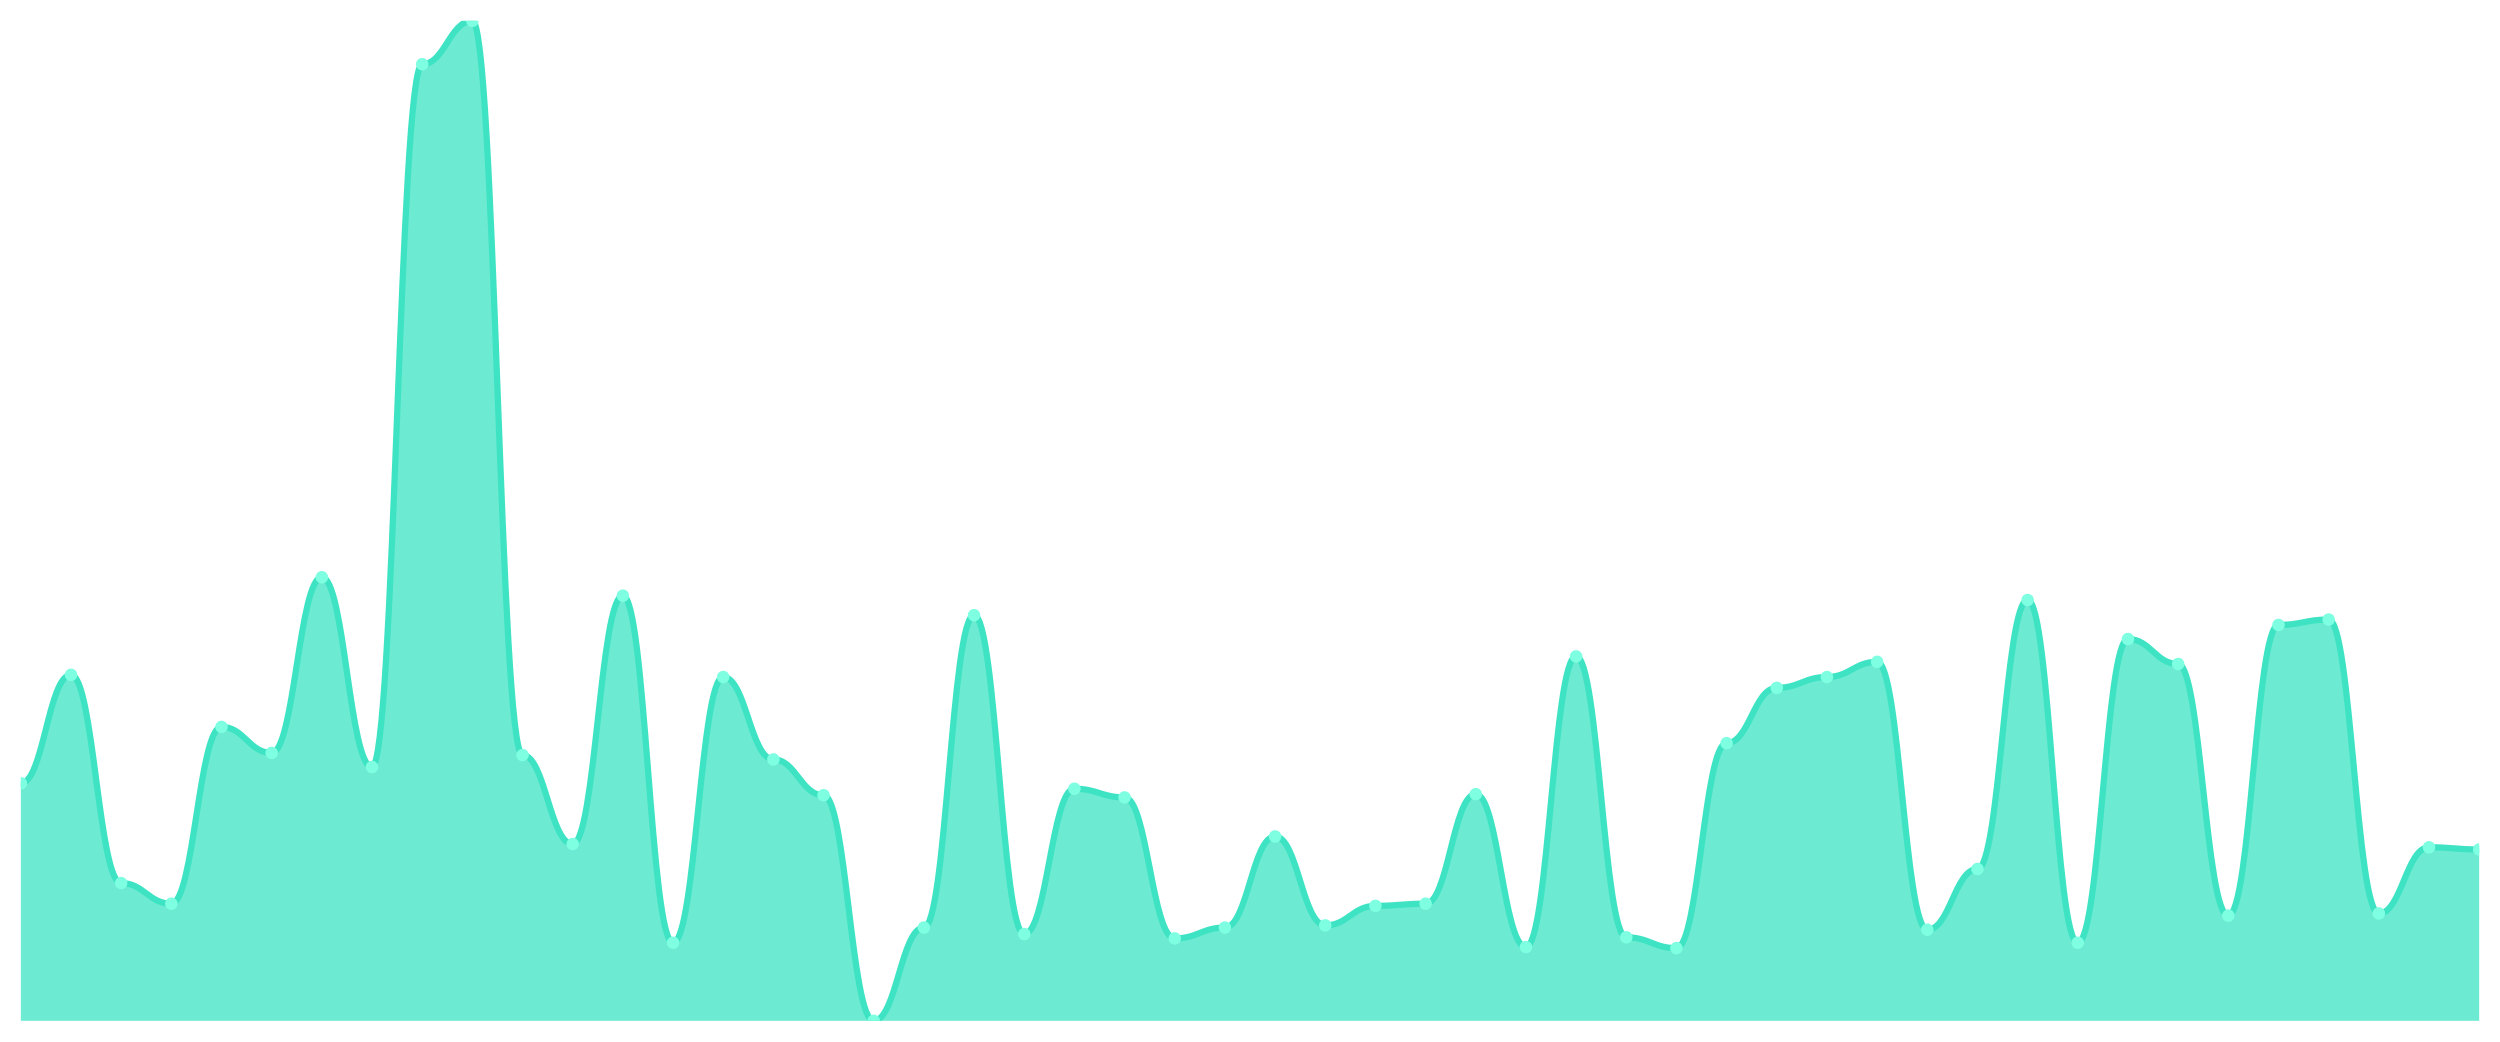
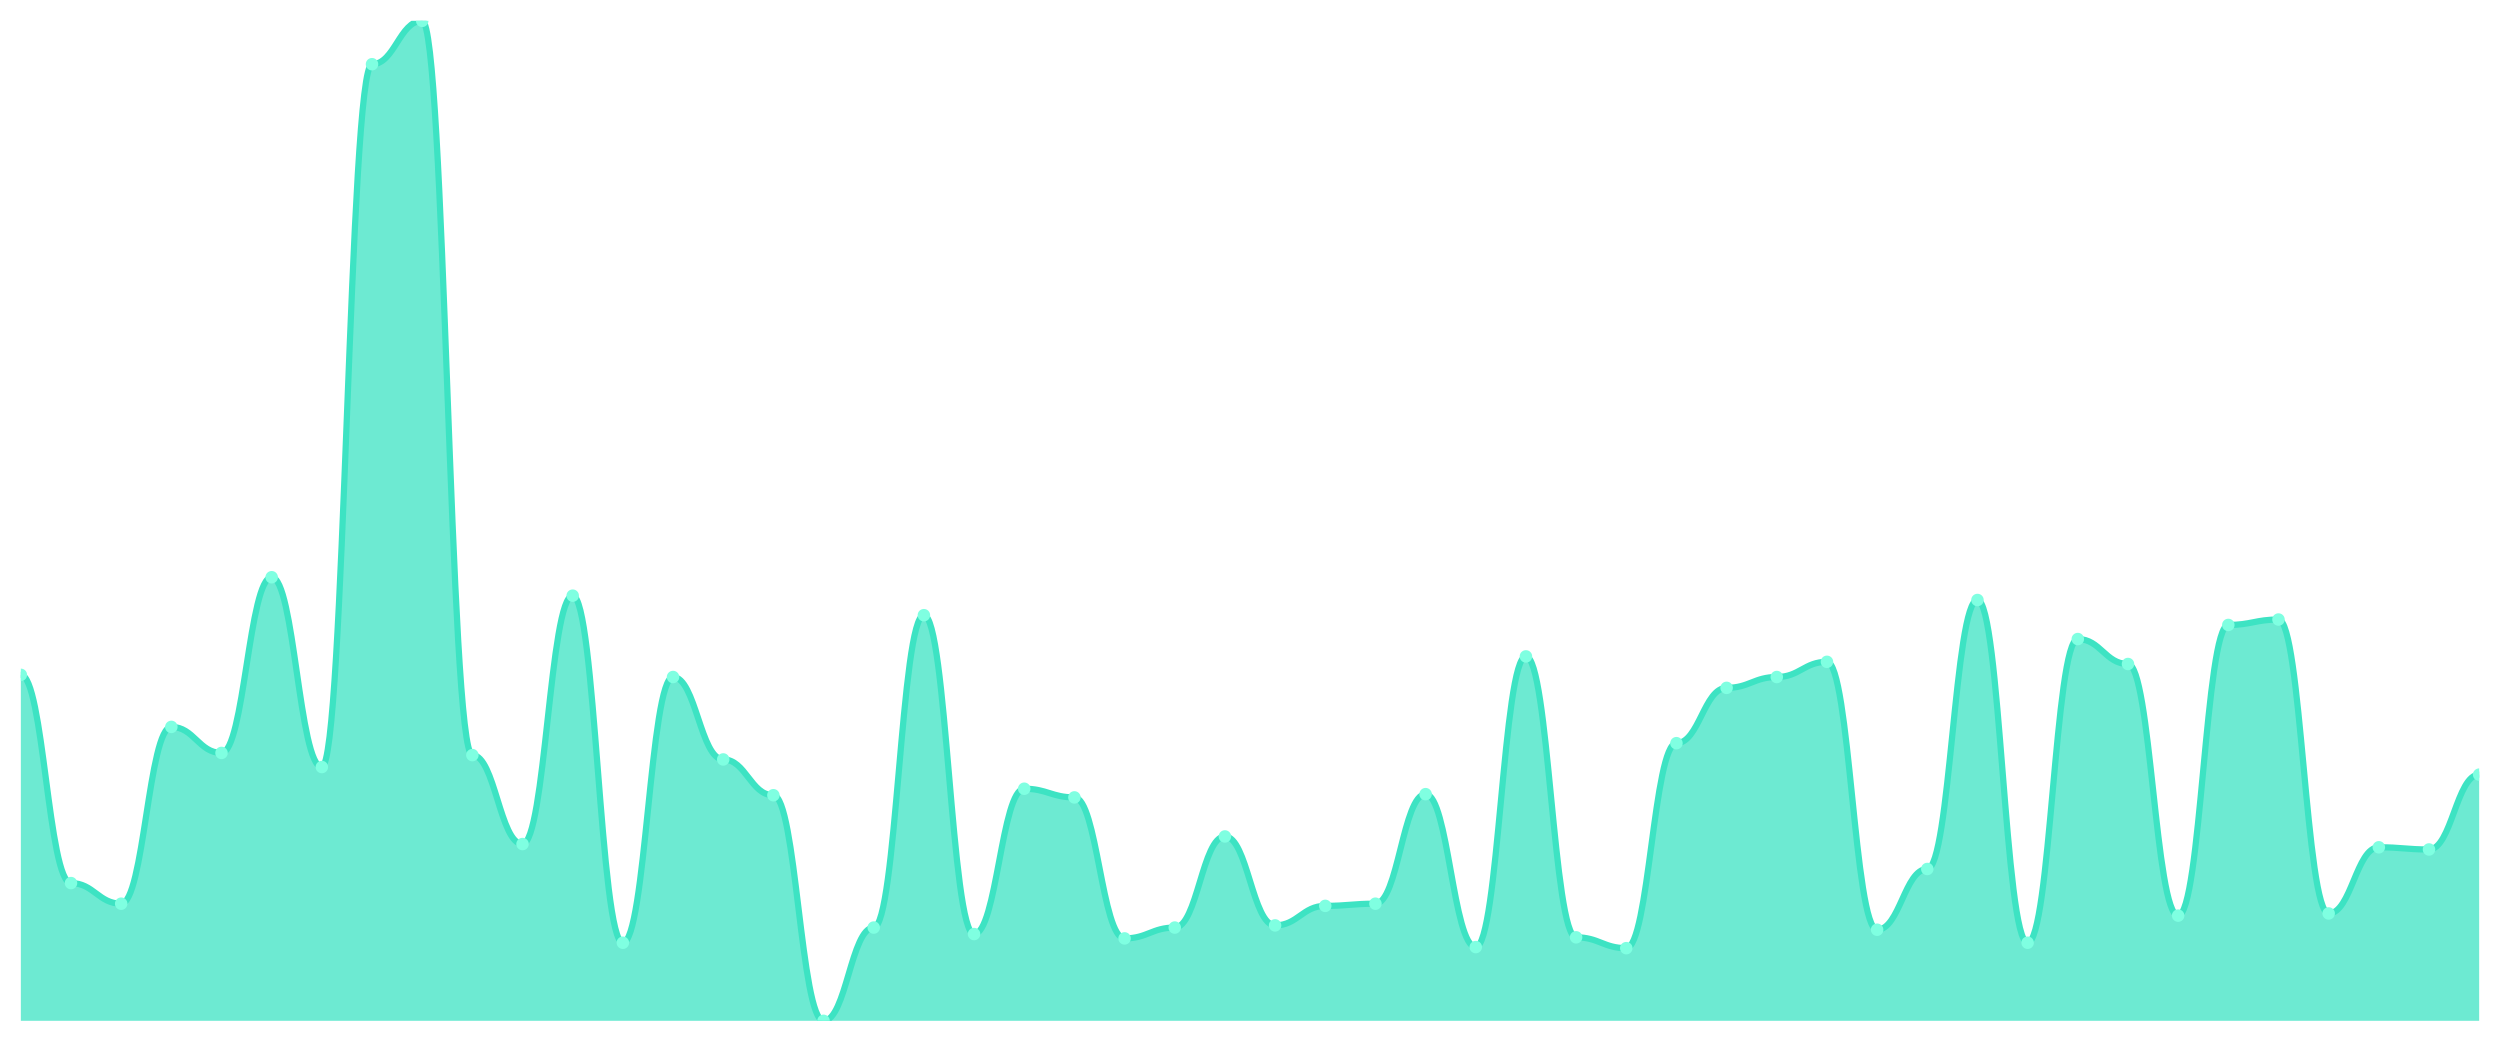
<svg xmlns="http://www.w3.org/2000/svg" viewBox="0 0 1200 500" width="1200" height="500">
  <defs>
    <clipPath id="c">
      <rect x="10" y="10" width="1180" height="480" />
    </clipPath>
  </defs>
  <rect width="1200" height="500" fill="none" />
  <g clip-path="url(#c)">
-     <path d="M 10,490 L 10,375.987 C 20.837,375.987 23.245,323.926 34.082,323.926 C 44.918,323.926 47.327,423.883 58.163,423.883 C 69,423.883 71.408,433.774 82.245,433.774 C 93.082,433.774 95.49,348.915 106.327,348.915 C 117.163,348.915 119.571,361.41 130.408,361.41 C 141.245,361.41 143.653,277.072 154.49,277.072 C 165.327,277.072 167.735,368.178 178.571,368.178 C 189.408,368.178 191.816,30.824 202.653,30.824 C 213.49,30.824 215.898,10 226.735,10 C 237.571,10 239.98,362.451 250.816,362.451 C 261.653,362.451 264.061,405.141 274.898,405.141 C 285.735,405.141 288.143,285.922 298.98,285.922 C 309.816,285.922 312.224,452.516 323.061,452.516 C 333.898,452.516 336.306,324.967 347.143,324.967 C 357.98,324.967 360.388,364.534 371.224,364.534 C 382.061,364.534 384.469,381.714 395.306,381.714 C 406.143,381.714 408.551,490 419.388,490 C 430.224,490 432.633,445.228 443.469,445.228 C 454.306,445.228 456.714,295.293 467.551,295.293 C 478.388,295.293 480.796,448.351 491.633,448.351 C 502.469,448.351 504.878,378.59 515.714,378.59 C 526.551,378.59 528.959,382.755 539.796,382.755 C 550.633,382.755 553.041,450.434 563.878,450.434 C 574.714,450.434 577.122,445.228 587.959,445.228 C 598.796,445.228 601.204,401.497 612.041,401.497 C 622.878,401.497 625.286,444.187 636.122,444.187 C 646.959,444.187 649.367,434.816 660.204,434.816 C 671.041,434.816 673.449,433.774 684.286,433.774 C 695.122,433.774 697.531,381.193 708.367,381.193 C 719.204,381.193 721.612,454.599 732.449,454.599 C 743.286,454.599 745.694,315.076 756.531,315.076 C 767.367,315.076 769.776,449.913 780.612,449.913 C 791.449,449.913 793.857,455.119 804.694,455.119 C 815.531,455.119 817.939,356.725 828.776,356.725 C 839.612,356.725 842.02,330.174 852.857,330.174 C 863.694,330.174 866.102,324.967 876.939,324.967 C 887.776,324.967 890.184,317.679 901.02,317.679 C 911.857,317.679 914.265,446.269 925.102,446.269 C 935.939,446.269 938.347,417.115 949.184,417.115 C 960.02,417.115 962.429,288.004 973.265,288.004 C 984.102,288.004 986.51,452.516 997.347,452.516 C 1008.184,452.516 1010.592,306.746 1021.429,306.746 C 1032.265,306.746 1034.673,318.72 1045.51,318.72 C 1056.347,318.72 1058.755,439.501 1069.592,439.501 C 1080.429,439.501 1082.837,299.978 1093.673,299.978 C 1104.51,299.978 1106.918,297.375 1117.755,297.375 C 1128.592,297.375 1131,438.46 1141.837,438.46 C 1152.673,438.46 1155.082,406.703 1165.918,406.703 C 1176.755,406.703 1179.163,407.744 1190,407.744 L 1190,490 Z" fill="rgba(61,227,195,0.75)" />
-     <path d="M 10,375.987 C 20.837,375.987 23.245,323.926 34.082,323.926 C 44.918,323.926 47.327,423.883 58.163,423.883 C 69,423.883 71.408,433.774 82.245,433.774 C 93.082,433.774 95.49,348.915 106.327,348.915 C 117.163,348.915 119.571,361.41 130.408,361.41 C 141.245,361.41 143.653,277.072 154.49,277.072 C 165.327,277.072 167.735,368.178 178.571,368.178 C 189.408,368.178 191.816,30.824 202.653,30.824 C 213.49,30.824 215.898,10 226.735,10 C 237.571,10 239.98,362.451 250.816,362.451 C 261.653,362.451 264.061,405.141 274.898,405.141 C 285.735,405.141 288.143,285.922 298.98,285.922 C 309.816,285.922 312.224,452.516 323.061,452.516 C 333.898,452.516 336.306,324.967 347.143,324.967 C 357.98,324.967 360.388,364.534 371.224,364.534 C 382.061,364.534 384.469,381.714 395.306,381.714 C 406.143,381.714 408.551,490 419.388,490 C 430.224,490 432.633,445.228 443.469,445.228 C 454.306,445.228 456.714,295.293 467.551,295.293 C 478.388,295.293 480.796,448.351 491.633,448.351 C 502.469,448.351 504.878,378.59 515.714,378.59 C 526.551,378.59 528.959,382.755 539.796,382.755 C 550.633,382.755 553.041,450.434 563.878,450.434 C 574.714,450.434 577.122,445.228 587.959,445.228 C 598.796,445.228 601.204,401.497 612.041,401.497 C 622.878,401.497 625.286,444.187 636.122,444.187 C 646.959,444.187 649.367,434.816 660.204,434.816 C 671.041,434.816 673.449,433.774 684.286,433.774 C 695.122,433.774 697.531,381.193 708.367,381.193 C 719.204,381.193 721.612,454.599 732.449,454.599 C 743.286,454.599 745.694,315.076 756.531,315.076 C 767.367,315.076 769.776,449.913 780.612,449.913 C 791.449,449.913 793.857,455.119 804.694,455.119 C 815.531,455.119 817.939,356.725 828.776,356.725 C 839.612,356.725 842.02,330.174 852.857,330.174 C 863.694,330.174 866.102,324.967 876.939,324.967 C 887.776,324.967 890.184,317.679 901.02,317.679 C 911.857,317.679 914.265,446.269 925.102,446.269 C 935.939,446.269 938.347,417.115 949.184,417.115 C 960.02,417.115 962.429,288.004 973.265,288.004 C 984.102,288.004 986.51,452.516 997.347,452.516 C 1008.184,452.516 1010.592,306.746 1021.429,306.746 C 1032.265,306.746 1034.673,318.72 1045.51,318.72 C 1056.347,318.72 1058.755,439.501 1069.592,439.501 C 1080.429,439.501 1082.837,299.978 1093.673,299.978 C 1104.51,299.978 1106.918,297.375 1117.755,297.375 C 1128.592,297.375 1131,438.46 1141.837,438.46 C 1152.673,438.46 1155.082,406.703 1165.918,406.703 C 1176.755,406.703 1179.163,407.744 1190,407.744" fill="none" stroke="#3de3c3" stroke-width="3" stroke-linecap="round" stroke-linejoin="round" />
-     <circle cx="10" cy="375.987" r="3" fill="#7fffe1" />
-     <circle cx="34.082" cy="323.926" r="3" fill="#7fffe1" />
-     <circle cx="58.163" cy="423.883" r="3" fill="#7fffe1" />
-     <circle cx="82.245" cy="433.774" r="3" fill="#7fffe1" />
-     <circle cx="106.327" cy="348.915" r="3" fill="#7fffe1" />
-     <circle cx="130.408" cy="361.41" r="3" fill="#7fffe1" />
-     <circle cx="154.49" cy="277.072" r="3" fill="#7fffe1" />
-     <circle cx="178.571" cy="368.178" r="3" fill="#7fffe1" />
-     <circle cx="202.653" cy="30.824" r="3" fill="#7fffe1" />
-     <circle cx="226.735" cy="10" r="3" fill="#7fffe1" />
-     <circle cx="250.816" cy="362.451" r="3" fill="#7fffe1" />
-     <circle cx="274.898" cy="405.141" r="3" fill="#7fffe1" />
-     <circle cx="298.98" cy="285.922" r="3" fill="#7fffe1" />
-     <circle cx="323.061" cy="452.516" r="3" fill="#7fffe1" />
-     <circle cx="347.143" cy="324.967" r="3" fill="#7fffe1" />
-     <circle cx="371.224" cy="364.534" r="3" fill="#7fffe1" />
-     <circle cx="395.306" cy="381.714" r="3" fill="#7fffe1" />
-     <circle cx="419.388" cy="490" r="3" fill="#7fffe1" />
-     <circle cx="443.469" cy="445.228" r="3" fill="#7fffe1" />
-     <circle cx="467.551" cy="295.293" r="3" fill="#7fffe1" />
-     <circle cx="491.633" cy="448.351" r="3" fill="#7fffe1" />
-     <circle cx="515.714" cy="378.59" r="3" fill="#7fffe1" />
-     <circle cx="539.796" cy="382.755" r="3" fill="#7fffe1" />
-     <circle cx="563.878" cy="450.434" r="3" fill="#7fffe1" />
-     <circle cx="587.959" cy="445.228" r="3" fill="#7fffe1" />
-     <circle cx="612.041" cy="401.497" r="3" fill="#7fffe1" />
-     <circle cx="636.122" cy="444.187" r="3" fill="#7fffe1" />
-     <circle cx="660.204" cy="434.816" r="3" fill="#7fffe1" />
-     <circle cx="684.286" cy="433.774" r="3" fill="#7fffe1" />
-     <circle cx="708.367" cy="381.193" r="3" fill="#7fffe1" />
-     <circle cx="732.449" cy="454.599" r="3" fill="#7fffe1" />
-     <circle cx="756.531" cy="315.076" r="3" fill="#7fffe1" />
-     <circle cx="780.612" cy="449.913" r="3" fill="#7fffe1" />
-     <circle cx="804.694" cy="455.119" r="3" fill="#7fffe1" />
-     <circle cx="828.776" cy="356.725" r="3" fill="#7fffe1" />
-     <circle cx="852.857" cy="330.174" r="3" fill="#7fffe1" />
-     <circle cx="876.939" cy="324.967" r="3" fill="#7fffe1" />
-     <circle cx="901.02" cy="317.679" r="3" fill="#7fffe1" />
-     <circle cx="925.102" cy="446.269" r="3" fill="#7fffe1" />
-     <circle cx="949.184" cy="417.115" r="3" fill="#7fffe1" />
-     <circle cx="973.265" cy="288.004" r="3" fill="#7fffe1" />
-     <circle cx="997.347" cy="452.516" r="3" fill="#7fffe1" />
-     <circle cx="1021.429" cy="306.746" r="3" fill="#7fffe1" />
-     <circle cx="1045.51" cy="318.72" r="3" fill="#7fffe1" />
-     <circle cx="1069.592" cy="439.501" r="3" fill="#7fffe1" />
-     <circle cx="1093.673" cy="299.978" r="3" fill="#7fffe1" />
-     <circle cx="1117.755" cy="297.375" r="3" fill="#7fffe1" />
-     <circle cx="1141.837" cy="438.46" r="3" fill="#7fffe1" />
-     <circle cx="1165.918" cy="406.703" r="3" fill="#7fffe1" />
-     <circle cx="1190" cy="407.744" r="3" fill="#7fffe1" />
+     <path d="M 10,490 L 10,323.926 C 20.837,323.926 23.245,423.883 34.082,423.883 C 44.918,423.883 47.327,433.774 58.163,433.774 C 69,433.774 71.408,348.915 82.245,348.915 C 93.082,348.915 95.49,361.41 106.327,361.41 C 117.163,361.41 119.571,277.072 130.408,277.072 C 141.245,277.072 143.653,368.178 154.49,368.178 C 165.327,368.178 167.735,30.824 178.571,30.824 C 189.408,30.824 191.816,10 202.653,10 C 213.49,10 215.898,362.451 226.735,362.451 C 237.571,362.451 239.98,405.141 250.816,405.141 C 261.653,405.141 264.061,285.922 274.898,285.922 C 285.735,285.922 288.143,452.516 298.98,452.516 C 309.816,452.516 312.224,324.967 323.061,324.967 C 333.898,324.967 336.306,364.534 347.143,364.534 C 357.98,364.534 360.388,381.714 371.224,381.714 C 382.061,381.714 384.469,490 395.306,490 C 406.143,490 408.551,445.228 419.388,445.228 C 430.224,445.228 432.633,295.293 443.469,295.293 C 454.306,295.293 456.714,448.351 467.551,448.351 C 478.388,448.351 480.796,378.59 491.633,378.59 C 502.469,378.59 504.878,382.755 515.714,382.755 C 526.551,382.755 528.959,450.434 539.796,450.434 C 550.633,450.434 553.041,445.228 563.878,445.228 C 574.714,445.228 577.122,401.497 587.959,401.497 C 598.796,401.497 601.204,444.187 612.041,444.187 C 622.878,444.187 625.286,434.816 636.122,434.816 C 646.959,434.816 649.367,433.774 660.204,433.774 C 671.041,433.774 673.449,381.193 684.286,381.193 C 695.122,381.193 697.531,454.599 708.367,454.599 C 719.204,454.599 721.612,315.076 732.449,315.076 C 743.286,315.076 745.694,449.913 756.531,449.913 C 767.367,449.913 769.776,455.119 780.612,455.119 C 791.449,455.119 793.857,356.725 804.694,356.725 C 815.531,356.725 817.939,330.174 828.776,330.174 C 839.612,330.174 842.02,324.967 852.857,324.967 C 863.694,324.967 866.102,317.679 876.939,317.679 C 887.776,317.679 890.184,446.269 901.02,446.269 C 911.857,446.269 914.265,417.115 925.102,417.115 C 935.939,417.115 938.347,288.004 949.184,288.004 C 960.02,288.004 962.429,452.516 973.265,452.516 C 984.102,452.516 986.51,306.746 997.347,306.746 C 1008.184,306.746 1010.592,318.72 1021.429,318.72 C 1032.265,318.72 1034.673,439.501 1045.51,439.501 C 1056.347,439.501 1058.755,299.978 1069.592,299.978 C 1080.429,299.978 1082.837,297.375 1093.673,297.375 C 1104.51,297.375 1106.918,438.46 1117.755,438.46 C 1128.592,438.46 1131,406.703 1141.837,406.703 C 1152.673,406.703 1155.082,407.744 1165.918,407.744 C 1176.755,407.744 1179.163,371.822 1190,371.822 L 1190,490 Z" fill="rgba(61,227,195,0.75)" />
+     <path d="M 10,323.926 C 20.837,323.926 23.245,423.883 34.082,423.883 C 44.918,423.883 47.327,433.774 58.163,433.774 C 69,433.774 71.408,348.915 82.245,348.915 C 93.082,348.915 95.49,361.41 106.327,361.41 C 117.163,361.41 119.571,277.072 130.408,277.072 C 141.245,277.072 143.653,368.178 154.49,368.178 C 165.327,368.178 167.735,30.824 178.571,30.824 C 189.408,30.824 191.816,10 202.653,10 C 213.49,10 215.898,362.451 226.735,362.451 C 237.571,362.451 239.98,405.141 250.816,405.141 C 261.653,405.141 264.061,285.922 274.898,285.922 C 285.735,285.922 288.143,452.516 298.98,452.516 C 309.816,452.516 312.224,324.967 323.061,324.967 C 333.898,324.967 336.306,364.534 347.143,364.534 C 357.98,364.534 360.388,381.714 371.224,381.714 C 382.061,381.714 384.469,490 395.306,490 C 406.143,490 408.551,445.228 419.388,445.228 C 430.224,445.228 432.633,295.293 443.469,295.293 C 454.306,295.293 456.714,448.351 467.551,448.351 C 478.388,448.351 480.796,378.59 491.633,378.59 C 502.469,378.59 504.878,382.755 515.714,382.755 C 526.551,382.755 528.959,450.434 539.796,450.434 C 550.633,450.434 553.041,445.228 563.878,445.228 C 574.714,445.228 577.122,401.497 587.959,401.497 C 598.796,401.497 601.204,444.187 612.041,444.187 C 622.878,444.187 625.286,434.816 636.122,434.816 C 646.959,434.816 649.367,433.774 660.204,433.774 C 671.041,433.774 673.449,381.193 684.286,381.193 C 695.122,381.193 697.531,454.599 708.367,454.599 C 719.204,454.599 721.612,315.076 732.449,315.076 C 743.286,315.076 745.694,449.913 756.531,449.913 C 767.367,449.913 769.776,455.119 780.612,455.119 C 791.449,455.119 793.857,356.725 804.694,356.725 C 815.531,356.725 817.939,330.174 828.776,330.174 C 839.612,330.174 842.02,324.967 852.857,324.967 C 863.694,324.967 866.102,317.679 876.939,317.679 C 887.776,317.679 890.184,446.269 901.02,446.269 C 911.857,446.269 914.265,417.115 925.102,417.115 C 935.939,417.115 938.347,288.004 949.184,288.004 C 960.02,288.004 962.429,452.516 973.265,452.516 C 984.102,452.516 986.51,306.746 997.347,306.746 C 1008.184,306.746 1010.592,318.72 1021.429,318.72 C 1032.265,318.72 1034.673,439.501 1045.51,439.501 C 1056.347,439.501 1058.755,299.978 1069.592,299.978 C 1080.429,299.978 1082.837,297.375 1093.673,297.375 C 1104.51,297.375 1106.918,438.46 1117.755,438.46 C 1128.592,438.46 1131,406.703 1141.837,406.703 C 1152.673,406.703 1155.082,407.744 1165.918,407.744 C 1176.755,407.744 1179.163,371.822 1190,371.822" fill="none" stroke="#3de3c3" stroke-width="3" stroke-linecap="round" stroke-linejoin="round" />
+     <circle cx="10" cy="323.926" r="3" fill="#7fffe1" />
+     <circle cx="34.082" cy="423.883" r="3" fill="#7fffe1" />
+     <circle cx="58.163" cy="433.774" r="3" fill="#7fffe1" />
+     <circle cx="82.245" cy="348.915" r="3" fill="#7fffe1" />
+     <circle cx="106.327" cy="361.41" r="3" fill="#7fffe1" />
+     <circle cx="130.408" cy="277.072" r="3" fill="#7fffe1" />
+     <circle cx="154.49" cy="368.178" r="3" fill="#7fffe1" />
+     <circle cx="178.571" cy="30.824" r="3" fill="#7fffe1" />
+     <circle cx="202.653" cy="10" r="3" fill="#7fffe1" />
+     <circle cx="226.735" cy="362.451" r="3" fill="#7fffe1" />
+     <circle cx="250.816" cy="405.141" r="3" fill="#7fffe1" />
+     <circle cx="274.898" cy="285.922" r="3" fill="#7fffe1" />
+     <circle cx="298.98" cy="452.516" r="3" fill="#7fffe1" />
+     <circle cx="323.061" cy="324.967" r="3" fill="#7fffe1" />
+     <circle cx="347.143" cy="364.534" r="3" fill="#7fffe1" />
+     <circle cx="371.224" cy="381.714" r="3" fill="#7fffe1" />
+     <circle cx="395.306" cy="490" r="3" fill="#7fffe1" />
+     <circle cx="419.388" cy="445.228" r="3" fill="#7fffe1" />
+     <circle cx="443.469" cy="295.293" r="3" fill="#7fffe1" />
+     <circle cx="467.551" cy="448.351" r="3" fill="#7fffe1" />
+     <circle cx="491.633" cy="378.59" r="3" fill="#7fffe1" />
+     <circle cx="515.714" cy="382.755" r="3" fill="#7fffe1" />
+     <circle cx="539.796" cy="450.434" r="3" fill="#7fffe1" />
+     <circle cx="563.878" cy="445.228" r="3" fill="#7fffe1" />
+     <circle cx="587.959" cy="401.497" r="3" fill="#7fffe1" />
+     <circle cx="612.041" cy="444.187" r="3" fill="#7fffe1" />
+     <circle cx="636.122" cy="434.816" r="3" fill="#7fffe1" />
+     <circle cx="660.204" cy="433.774" r="3" fill="#7fffe1" />
+     <circle cx="684.286" cy="381.193" r="3" fill="#7fffe1" />
+     <circle cx="708.367" cy="454.599" r="3" fill="#7fffe1" />
+     <circle cx="732.449" cy="315.076" r="3" fill="#7fffe1" />
+     <circle cx="756.531" cy="449.913" r="3" fill="#7fffe1" />
+     <circle cx="780.612" cy="455.119" r="3" fill="#7fffe1" />
+     <circle cx="804.694" cy="356.725" r="3" fill="#7fffe1" />
+     <circle cx="828.776" cy="330.174" r="3" fill="#7fffe1" />
+     <circle cx="852.857" cy="324.967" r="3" fill="#7fffe1" />
+     <circle cx="876.939" cy="317.679" r="3" fill="#7fffe1" />
+     <circle cx="901.02" cy="446.269" r="3" fill="#7fffe1" />
+     <circle cx="925.102" cy="417.115" r="3" fill="#7fffe1" />
+     <circle cx="949.184" cy="288.004" r="3" fill="#7fffe1" />
+     <circle cx="973.265" cy="452.516" r="3" fill="#7fffe1" />
+     <circle cx="997.347" cy="306.746" r="3" fill="#7fffe1" />
+     <circle cx="1021.429" cy="318.72" r="3" fill="#7fffe1" />
+     <circle cx="1045.51" cy="439.501" r="3" fill="#7fffe1" />
+     <circle cx="1069.592" cy="299.978" r="3" fill="#7fffe1" />
+     <circle cx="1093.673" cy="297.375" r="3" fill="#7fffe1" />
+     <circle cx="1117.755" cy="438.46" r="3" fill="#7fffe1" />
+     <circle cx="1141.837" cy="406.703" r="3" fill="#7fffe1" />
+     <circle cx="1165.918" cy="407.744" r="3" fill="#7fffe1" />
+     <circle cx="1190" cy="371.822" r="3" fill="#7fffe1" />
  </g>
</svg>
